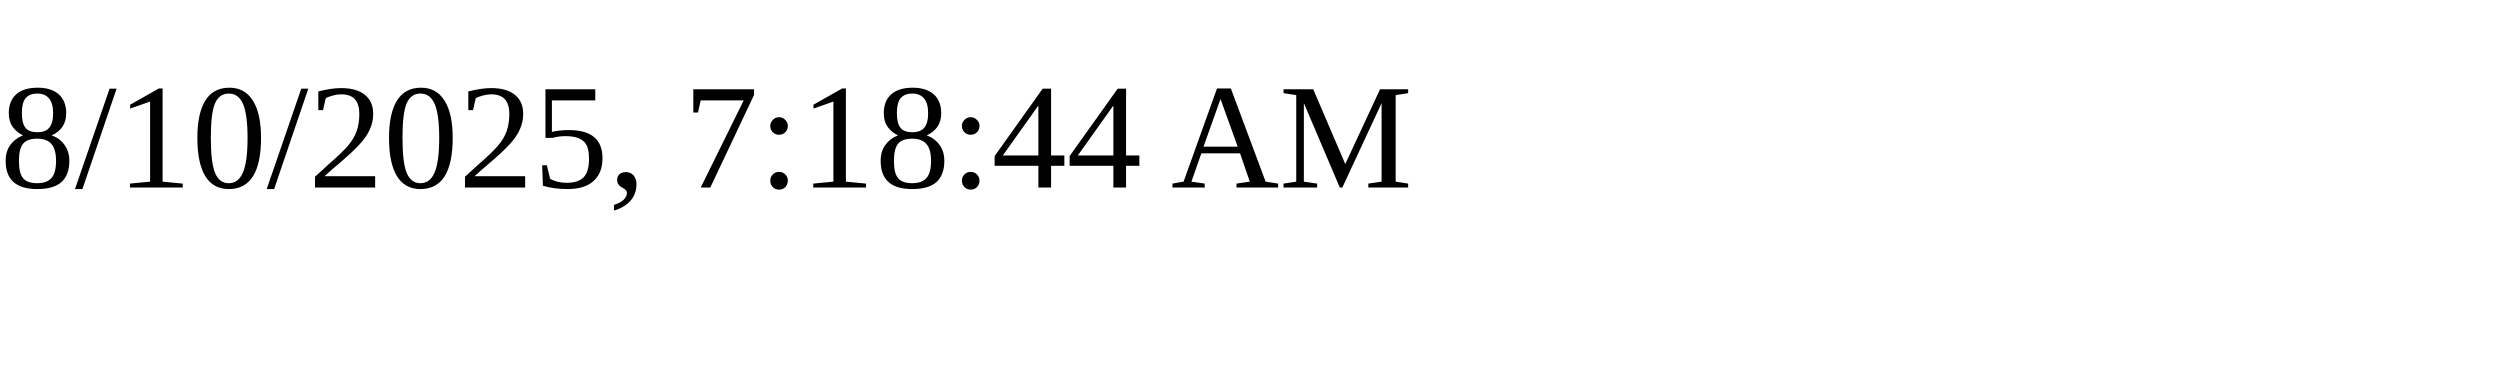
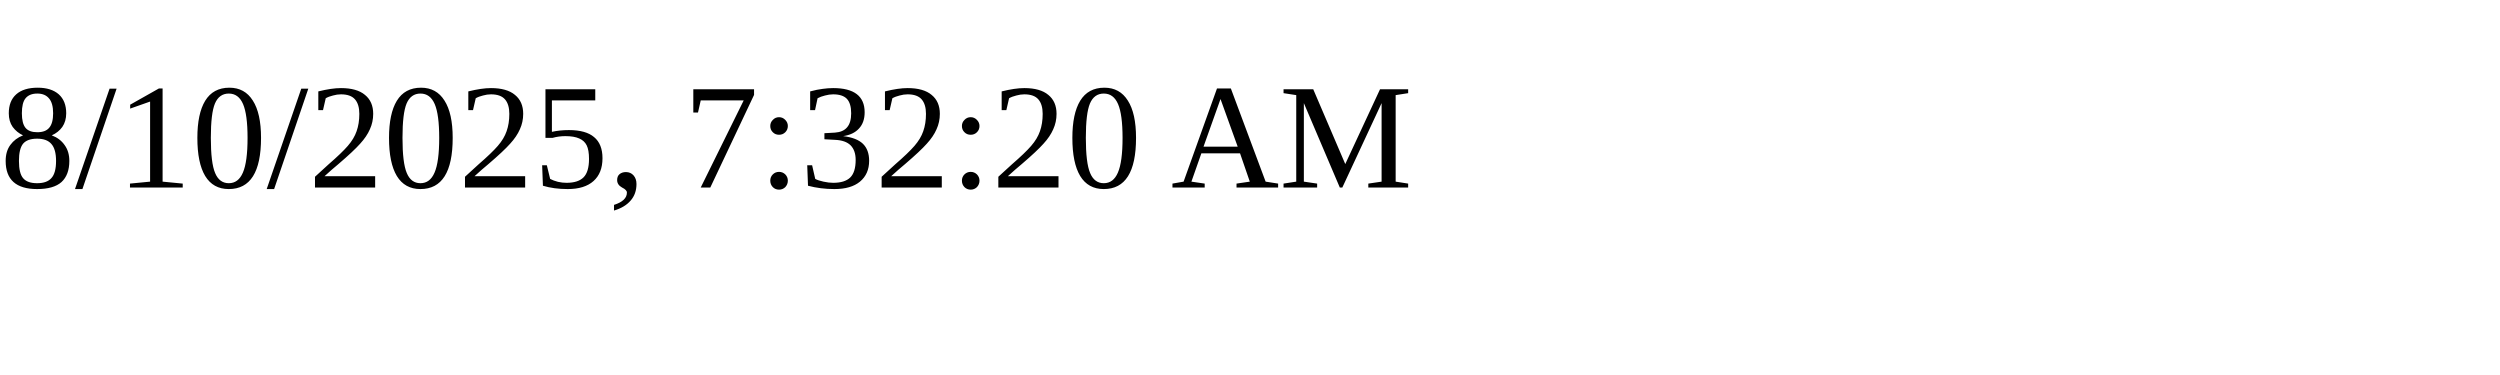
<svg xmlns="http://www.w3.org/2000/svg" height="30" width="200">
-   <text x="0" y="15">8/10/2025, 7:18:44 AM</text>
+   <text x="0" y="15">8/10/2025, 7:32:20 AM</text>
</svg>
